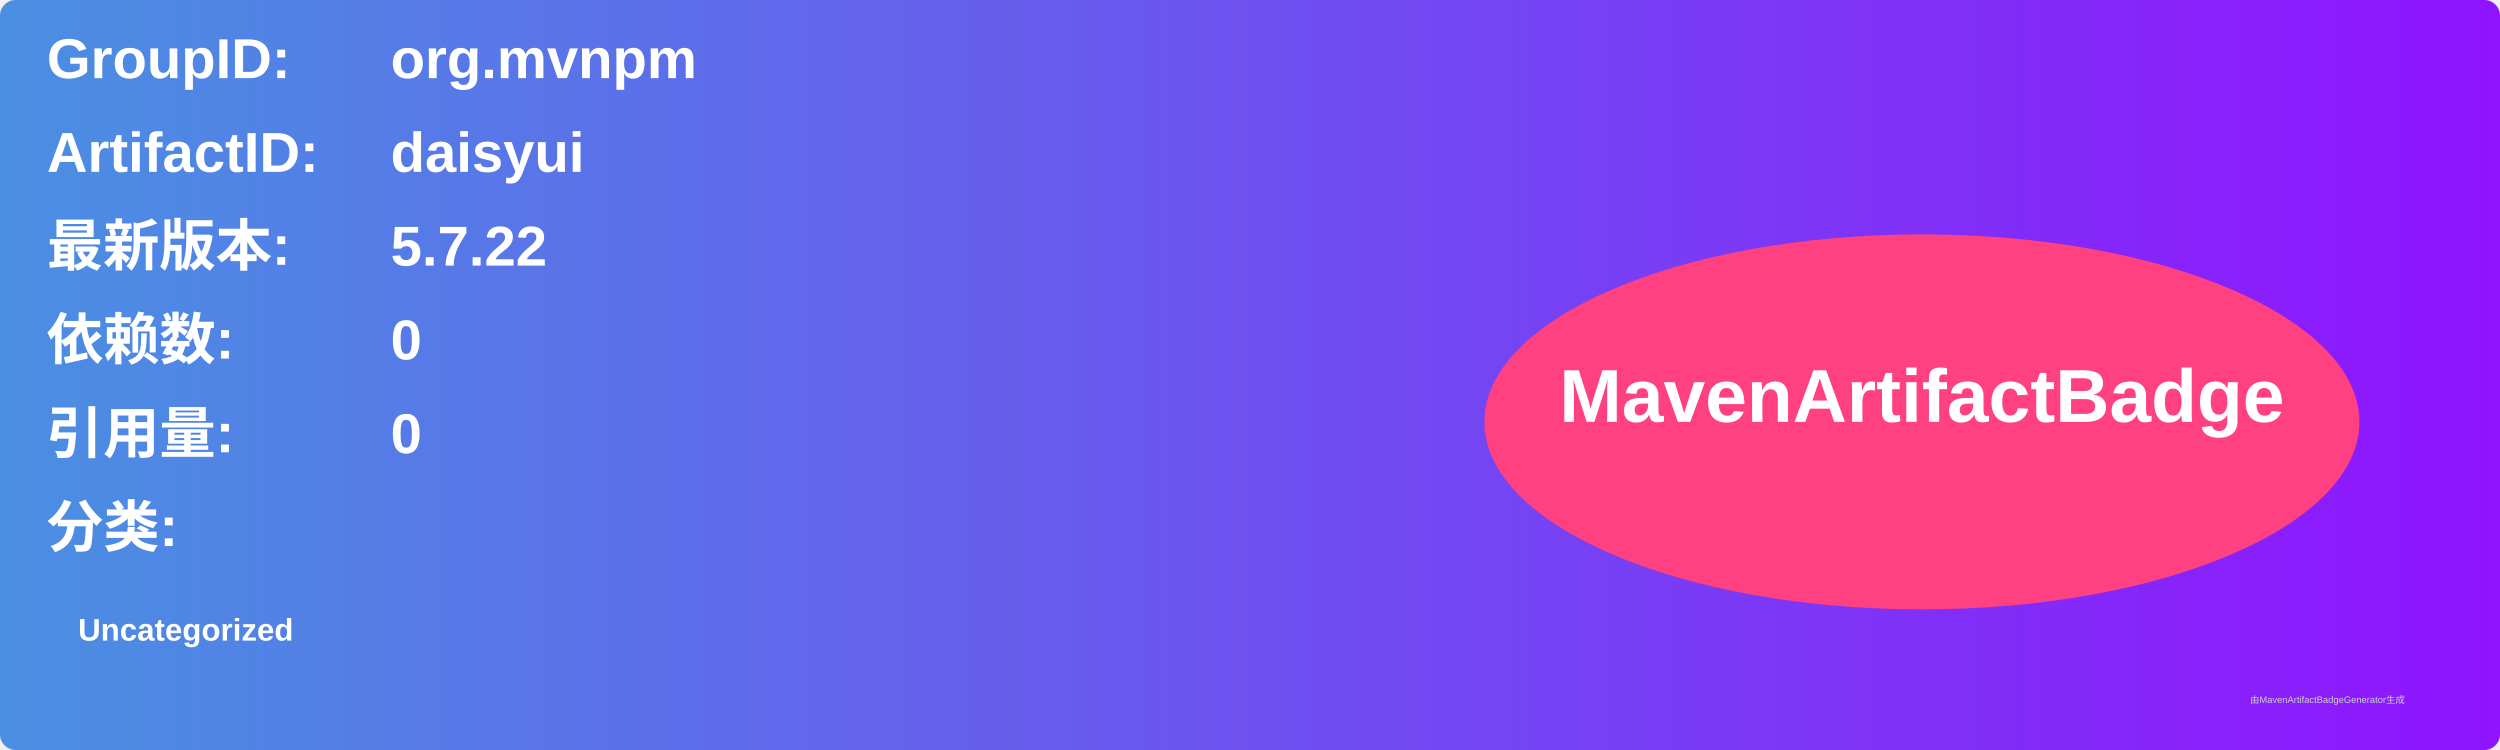
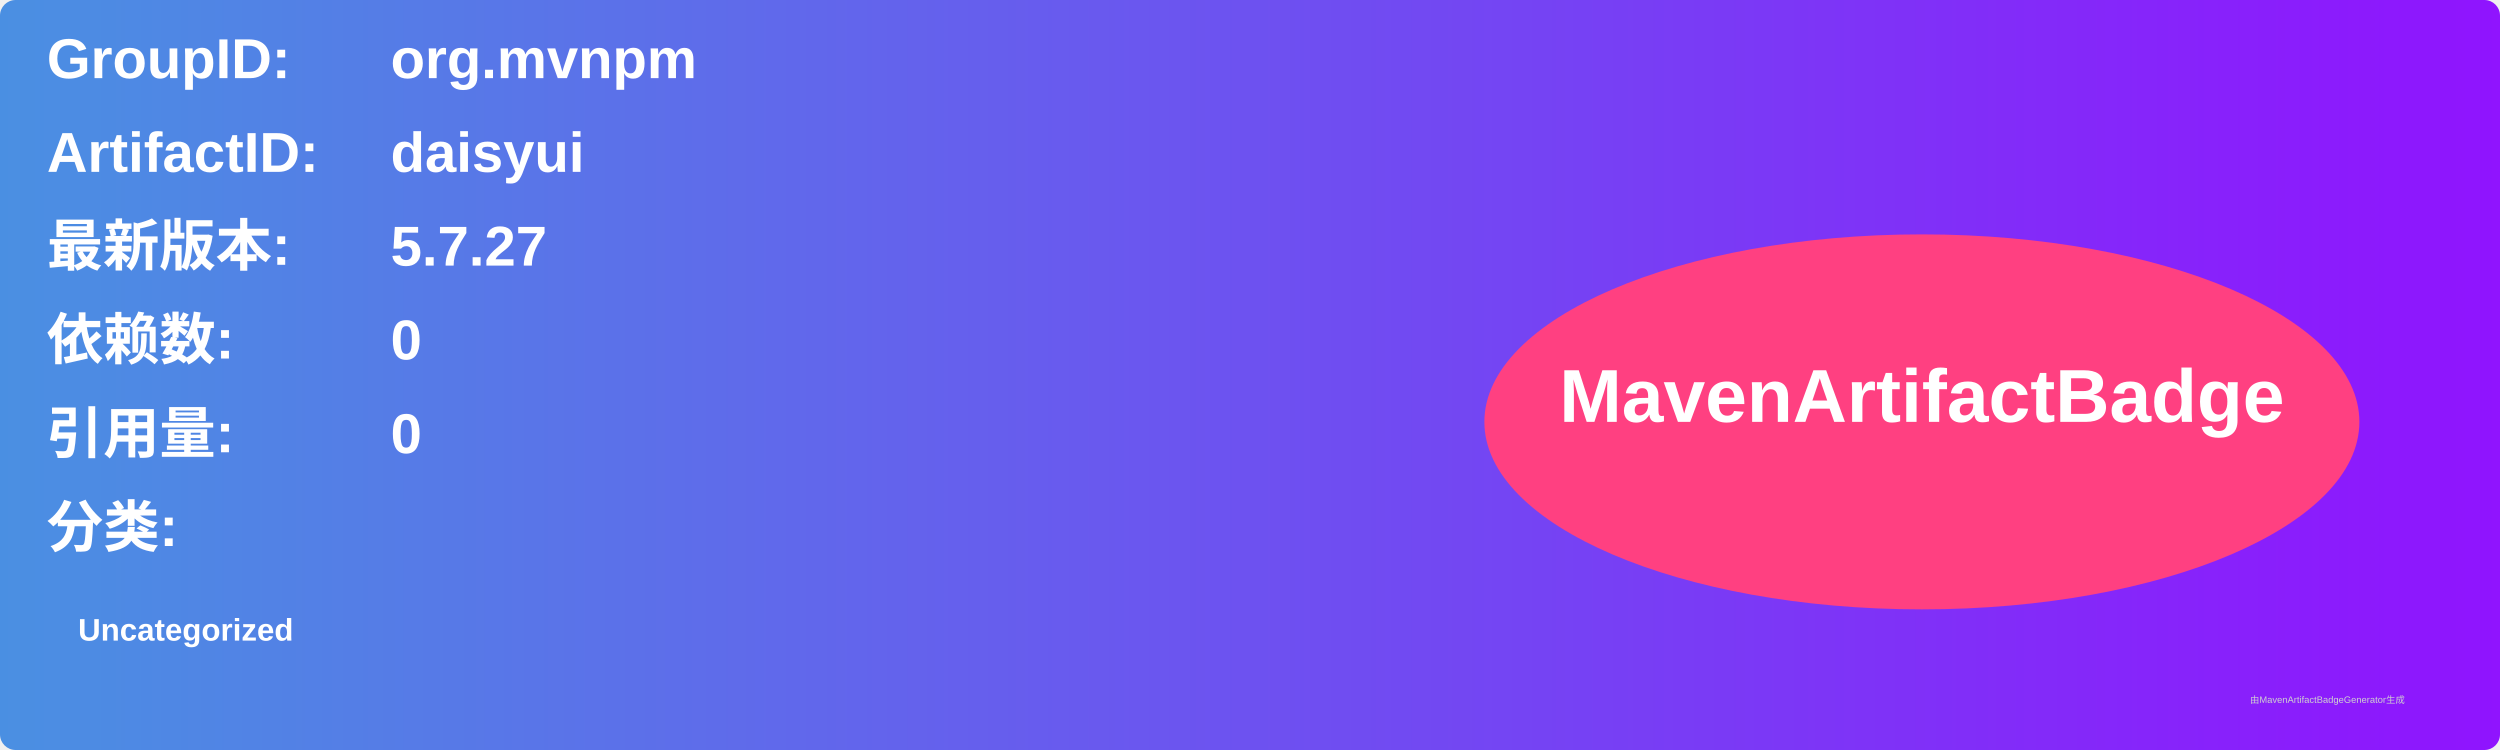
<svg xmlns="http://www.w3.org/2000/svg" width="800" height="240" viewBox="0 0 800 240">
  <linearGradient id="grad" x1="0%" y1="0%" x2="100%" y2="0%">
    <stop offset="0%" stop-color="#4a90e2" />
    <stop offset="100%" stop-color="#9013fe" />
  </linearGradient>
  <rect width="100%" height="100%" rx="5" ry="5" fill="url(#grad)" />
  <g transform="translate(15, 15)">
    <text x="0" y="10" font-family="Arial" font-size="18" fill="white" font-weight="bold" width="260">GroupID:</text>
    <text x="110" y="10" font-family="Arial" font-size="18" fill="white" font-weight="bold" width="460">org.mvnpm</text>
    <text x="0" y="40" font-family="Arial" font-size="18" fill="white" font-weight="bold" width="260">ArtifactID:</text>
    <text x="110" y="40" font-family="Arial" font-size="18" fill="white" font-weight="bold" width="460">daisyui</text>
    <text x="0" y="70" font-family="Arial" font-size="18" fill="white" font-weight="bold">最新版本:</text>
    <text x="110" y="70" font-family="Arial" font-size="18" fill="white" font-weight="bold">
-       <tspan font-weight="bold">5.7.22</tspan>
+       <tspan font-weight="bold">5.7.27</tspan>
    </text>
    <text x="0" y="100" font-family="Arial" font-size="18" fill="white" font-weight="bold">依赖数: </text>
    <text x="110" y="100" font-family="Arial" font-size="18" fill="white">
      <tspan font-weight="bold">0</tspan>
    </text>
    <text x="0" y="130" font-family="Arial" font-size="18" fill="white" font-weight="bold">引用量: </text>
    <text x="110" y="130" font-family="Arial" font-size="18" fill="white">
      <tspan font-weight="bold">0</tspan>
    </text>
    <text x="0" y="160" font-family="Arial" font-size="18" fill="white" font-weight="bold">分类:</text>
    <text x="10" y="190" font-family="Arial" font-size="10" fill="white">
      <tspan font-weight="bold">Uncategorized</tspan>
    </text>
    <ellipse cx="600" cy="120" rx="140" ry="60" fill="#ff4081" />
    <text x="600" y="120" text-anchor="middle" font-family="Arial" font-size="24" fill="white" font-weight="bold">MavenArtifactBadge</text>
  </g>
  <text x="720" y="225" font-family="Arial" font-size="3" fill="#d0d0d0">由MavenArtifactBadgeGenerator生成</text>
</svg>
